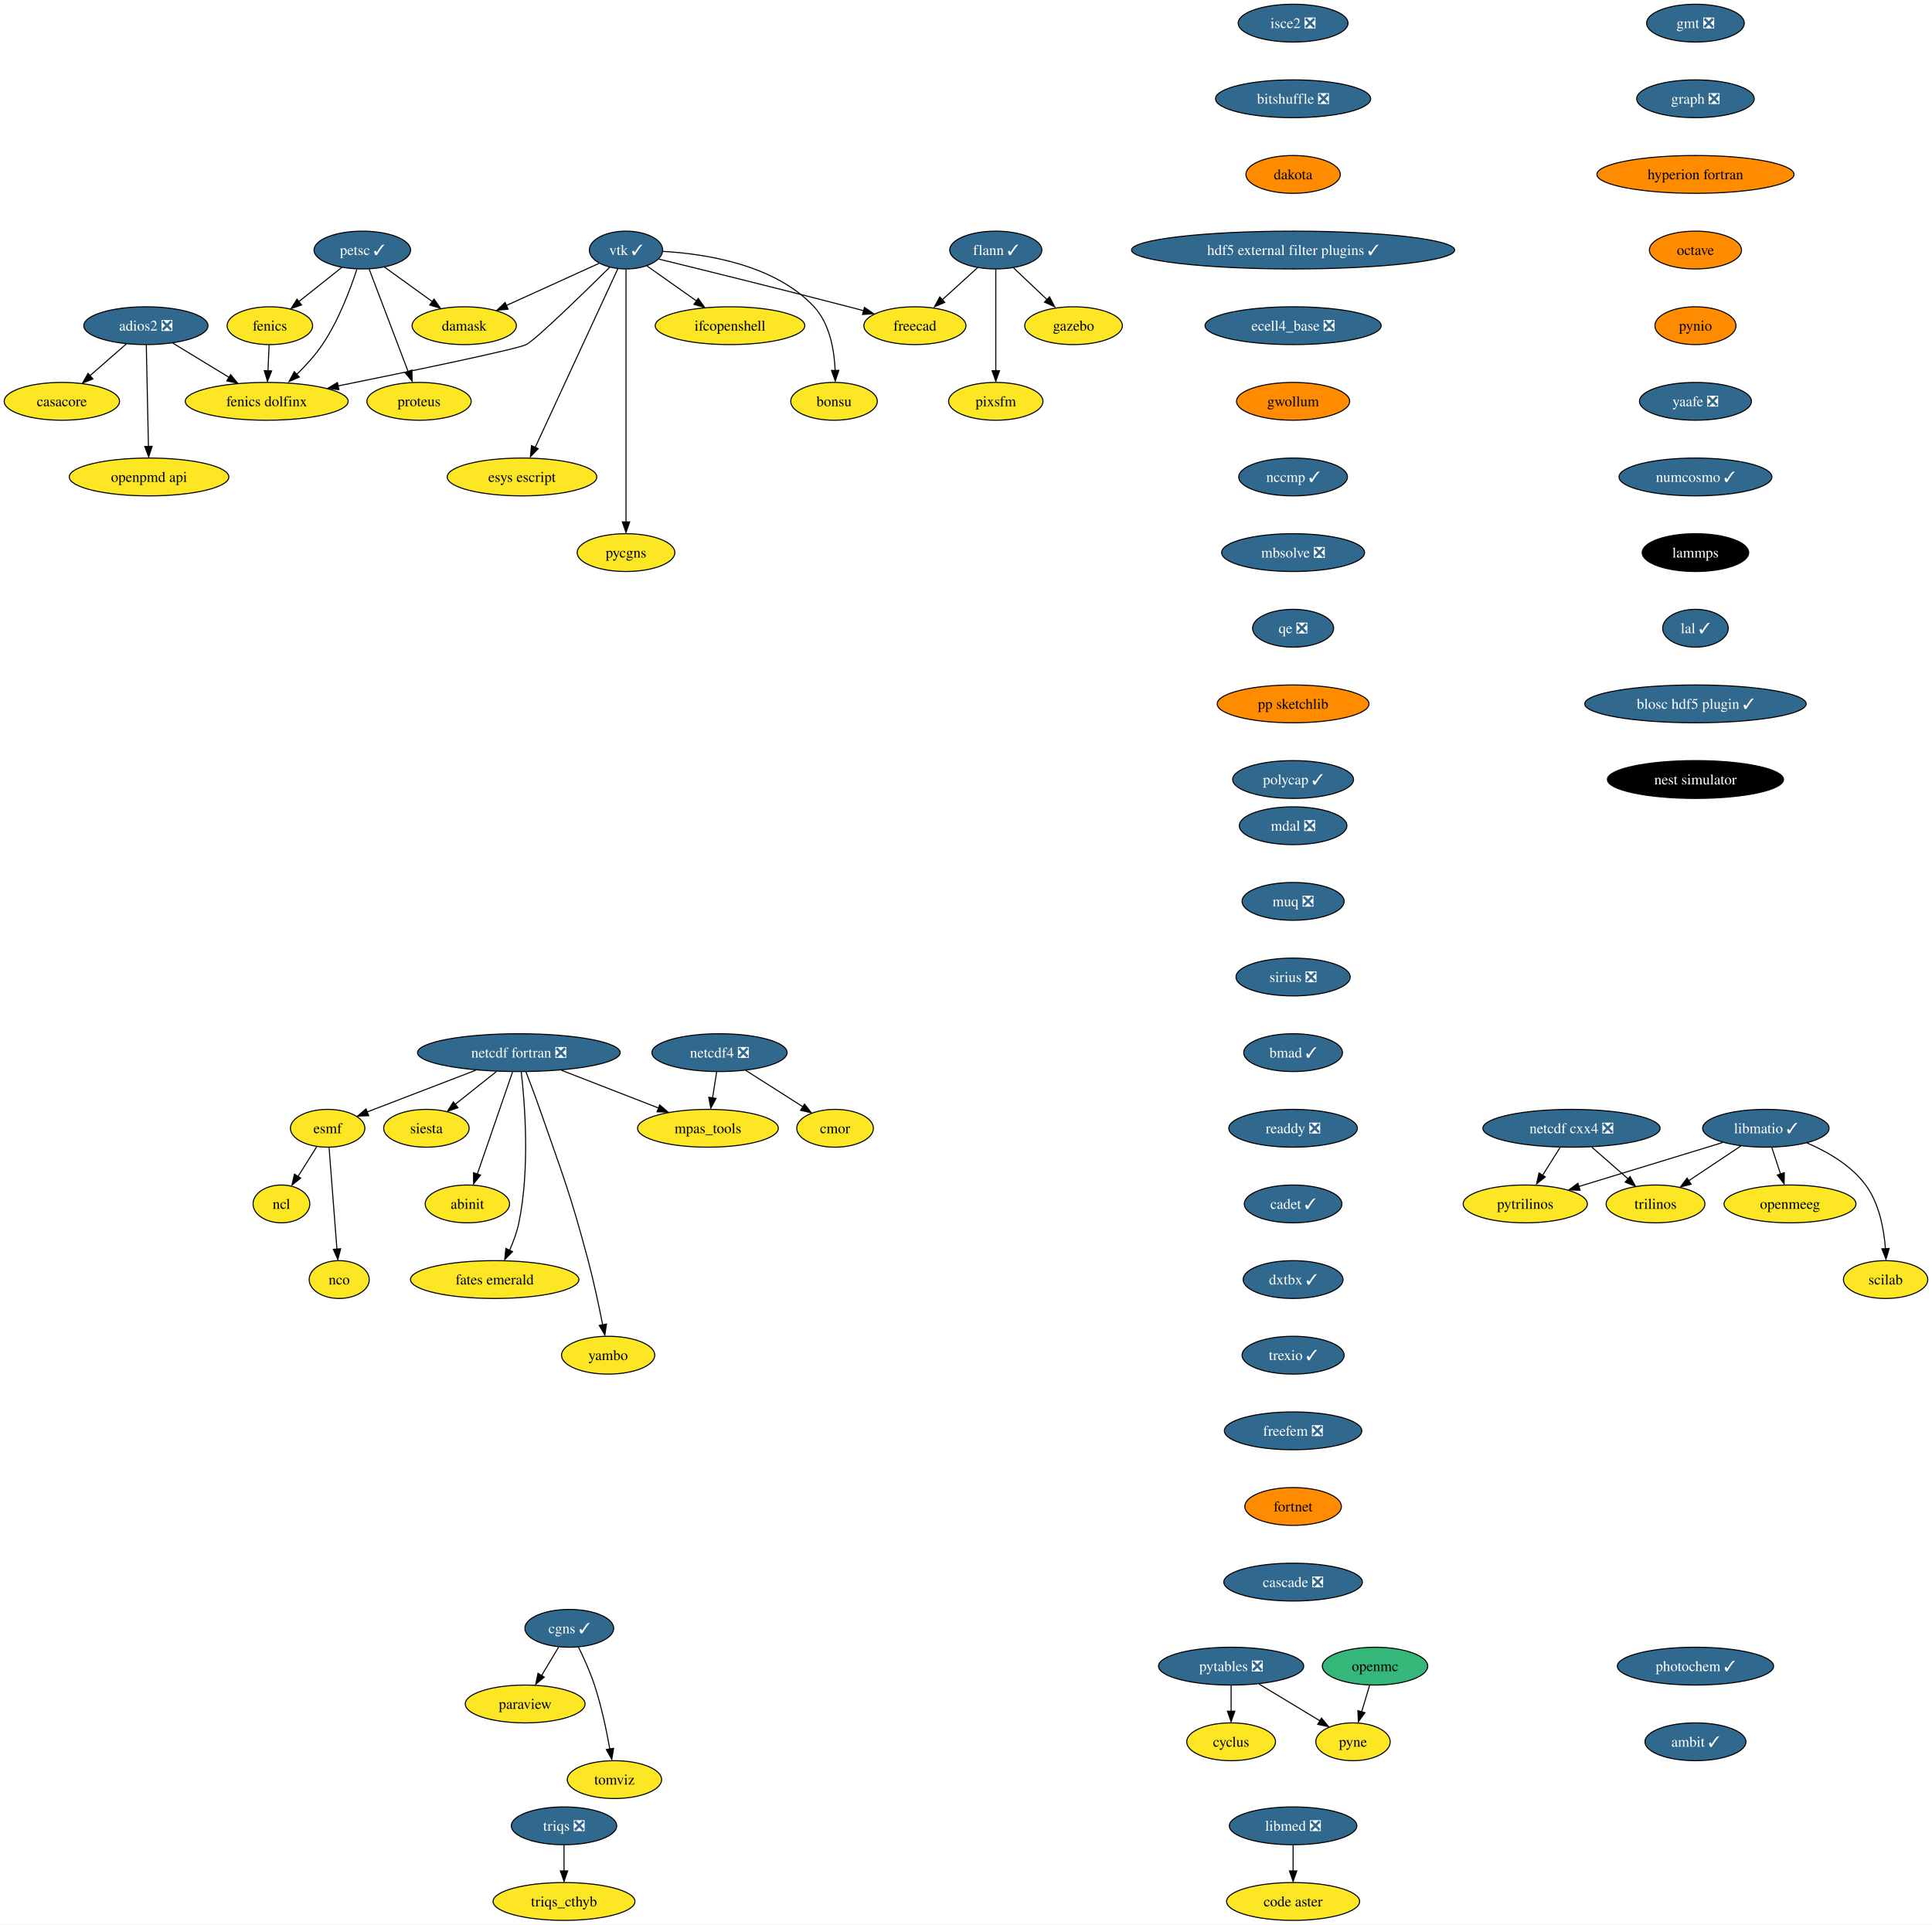
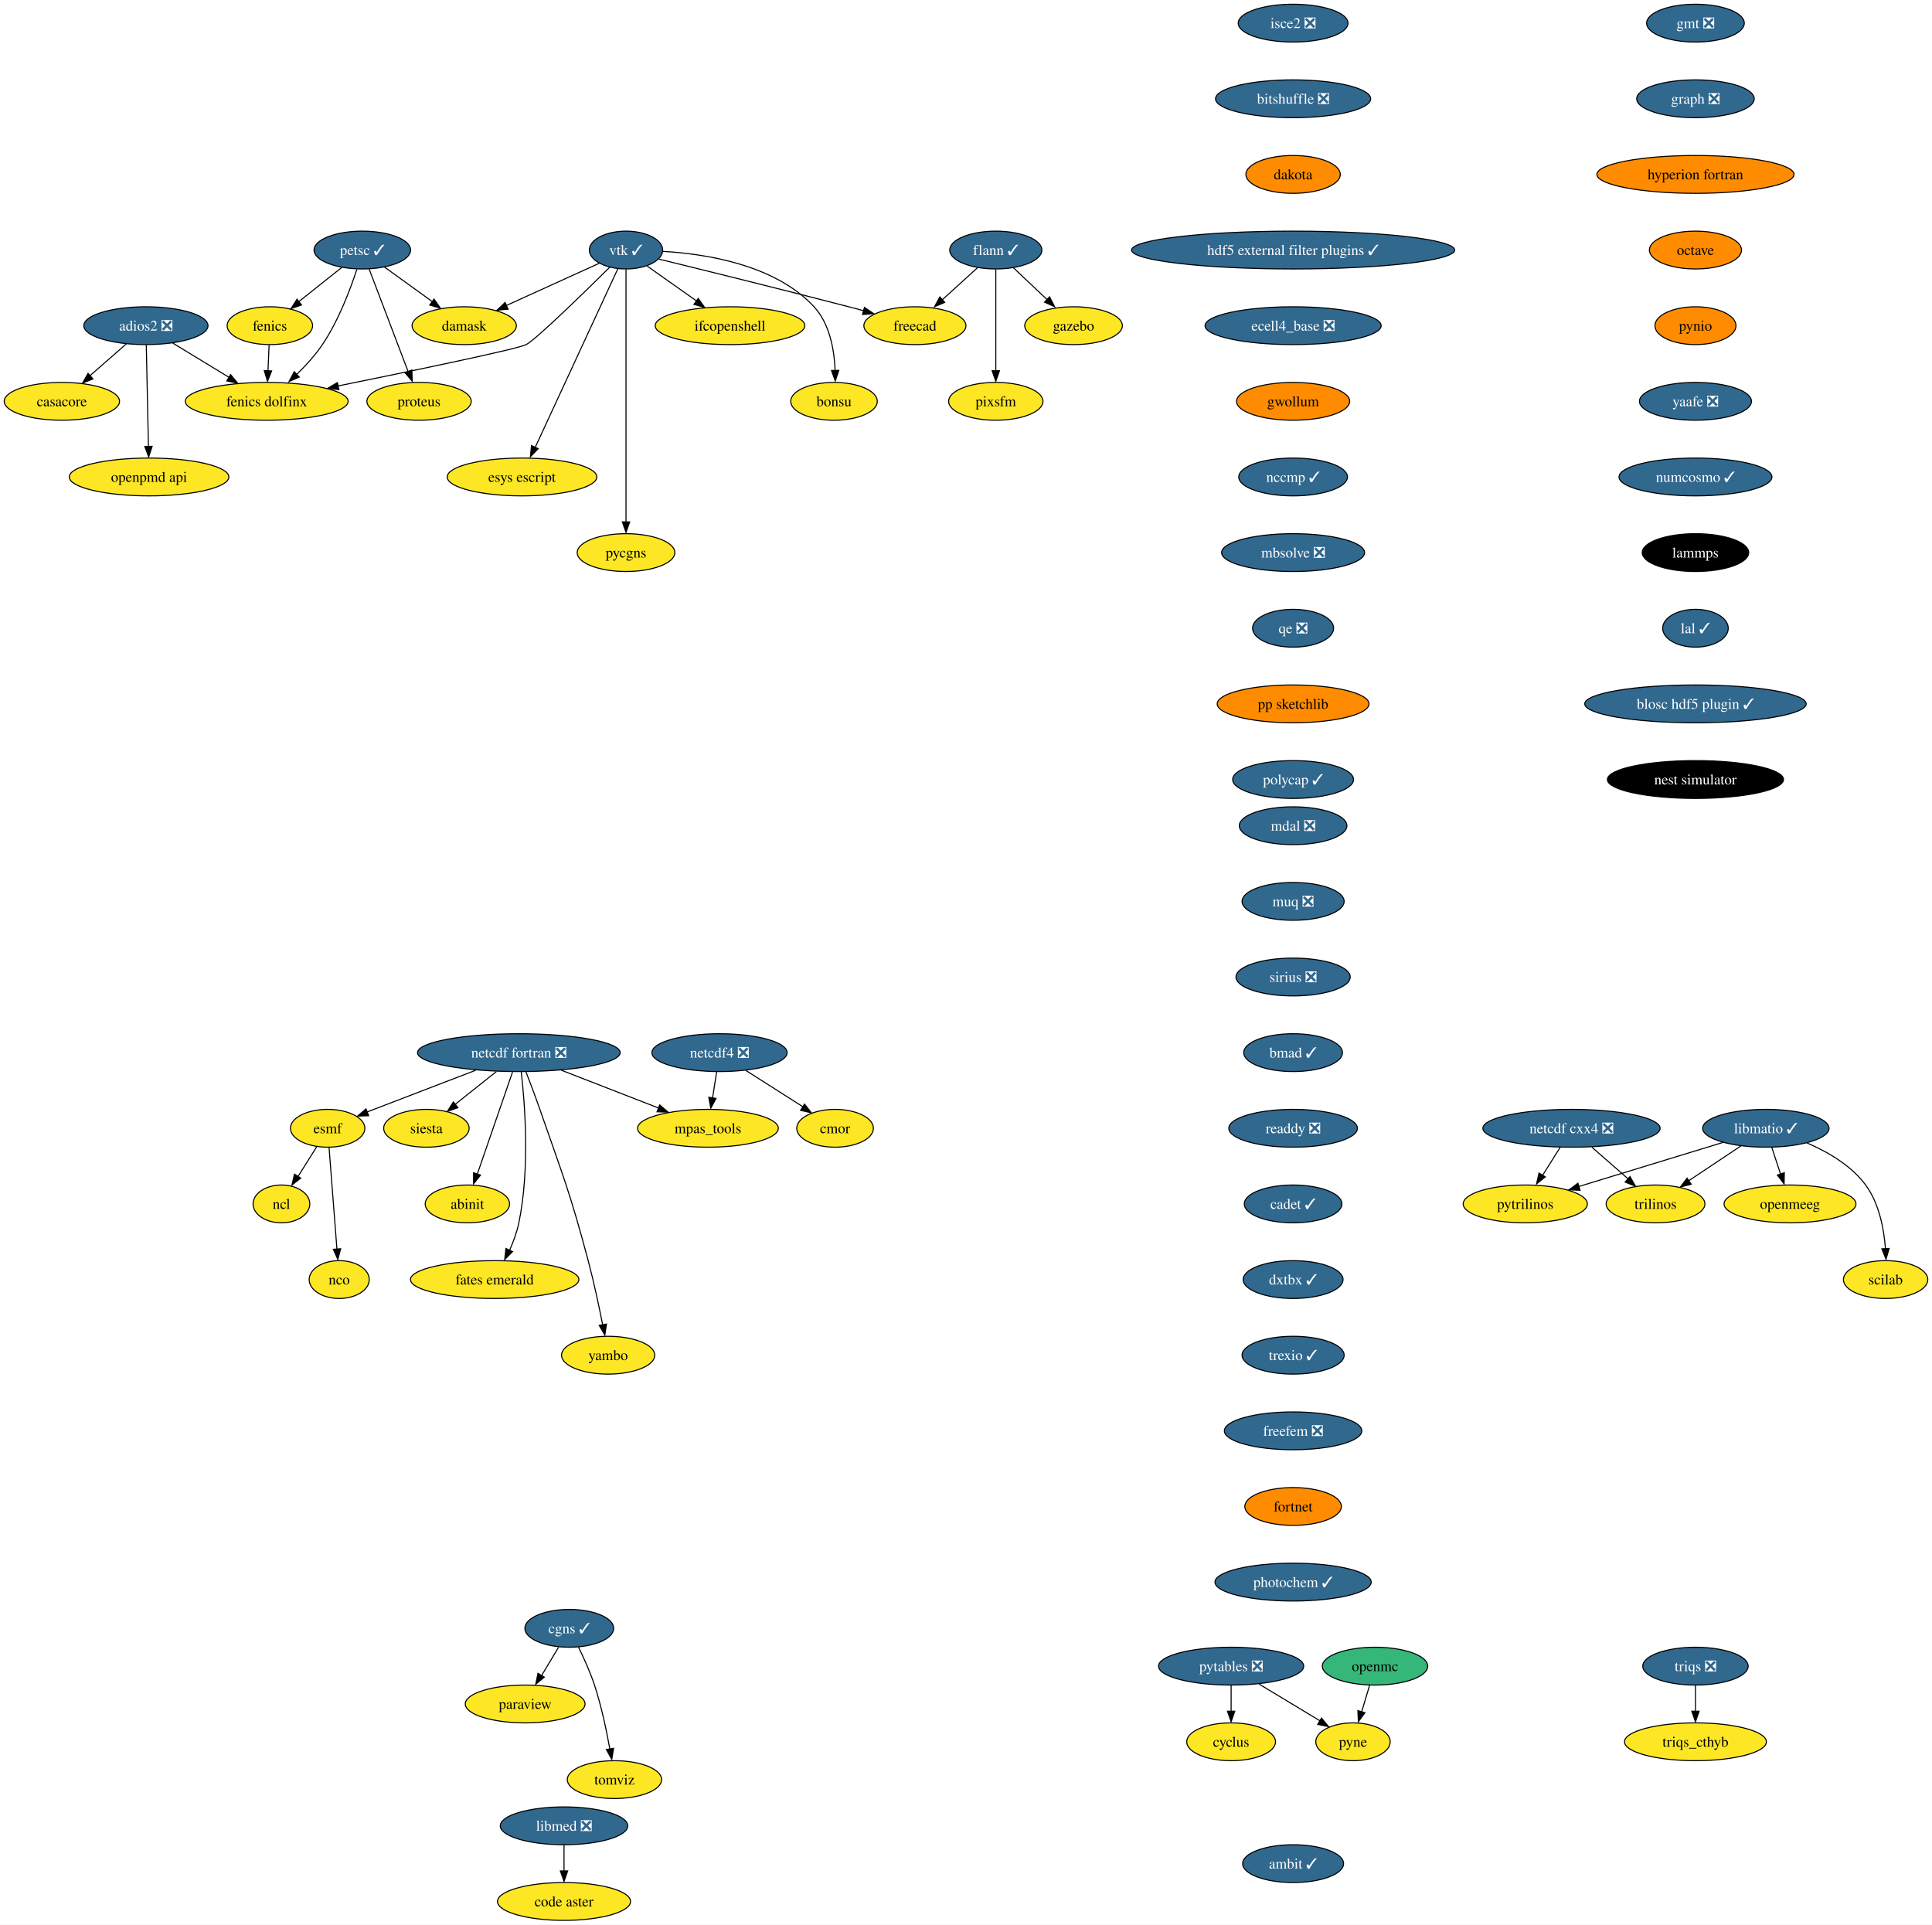
<svg xmlns="http://www.w3.org/2000/svg" xmlns:xlink="http://www.w3.org/1999/xlink" width="1839pt" height="1832pt" viewBox="0.00 0.00 1839.05 1832.00">
  <g id="graph0" class="graph" transform="scale(1 1) rotate(0) translate(4 1828)">
    <polygon fill="white" stroke="none" points="-4,4 -4,-1828 1835.05,-1828 1835.05,4 -4,4" />
    <g id="node1" class="node">
      <g id="a_node1">
        <a xlink:href="https://github.com/conda-forge/casacore-feedstock" xlink:title="casacore">
          <ellipse fill="#fde725" stroke="black" cx="54.89" cy="-1446" rx="54.89" ry="18" />
          <text text-anchor="middle" x="54.89" y="-1441.33" font-family="Times,serif" font-size="14.00">casacore</text>
        </a>
      </g>
    </g>
    <g id="node2" class="node">
      <g id="a_node2">
        <a xlink:href="https://github.com/conda-forge/cyclus-feedstock" xlink:title="cyclus">
          <ellipse fill="#fde725" stroke="black" cx="1167.89" cy="-170" rx="42.26" ry="18" />
          <text text-anchor="middle" x="1167.89" y="-165.32" font-family="Times,serif" font-size="14.00">cyclus</text>
        </a>
      </g>
    </g>
    <g id="node3" class="node">
      <g id="a_node3">
        <a xlink:href="https://github.com/conda-forge/esmf-feedstock" xlink:title="esmf">
          <ellipse fill="#fde725" stroke="black" cx="307.89" cy="-754" rx="35.42" ry="18" />
          <text text-anchor="middle" x="307.89" y="-749.33" font-family="Times,serif" font-size="14.00">esmf</text>
        </a>
      </g>
    </g>
    <g id="node4" class="node">
      <g id="a_node4">
        <a xlink:href="https://github.com/conda-forge/ncl-feedstock" xlink:title="ncl">
          <ellipse fill="#fde725" stroke="black" cx="263.89" cy="-682" rx="27" ry="18" />
          <text text-anchor="middle" x="263.89" y="-677.33" font-family="Times,serif" font-size="14.00">ncl</text>
        </a>
      </g>
    </g>
    <g id="edge1" class="edge">
      <path fill="none" stroke="black" d="M297.46,-736.41C292.18,-728.01 285.66,-717.63 279.77,-708.26" />
      <polygon fill="black" stroke="black" points="282.23,-706.59 273.94,-699.99 276.3,-710.32 282.23,-706.59" />
    </g>
    <g id="node5" class="node">
      <g id="a_node5">
        <a xlink:href="https://github.com/conda-forge/nco-feedstock" xlink:title="nco">
          <ellipse fill="#fde725" stroke="black" cx="318.89" cy="-610" rx="28.59" ry="18" />
          <text text-anchor="middle" x="318.89" y="-605.33" font-family="Times,serif" font-size="14.00">nco</text>
        </a>
      </g>
    </g>
    <g id="edge2" class="edge">
      <path fill="none" stroke="black" d="M309.24,-735.59C311.11,-711.5 314.49,-667.75 316.72,-639.03" />
      <polygon fill="black" stroke="black" points="320.28,-639.35 317.57,-629.11 313.3,-638.81 320.28,-639.35" />
    </g>
    <g id="node6" class="node">
      <g id="a_node6">
        <a xlink:href="https://github.com/conda-forge/fenics-feedstock" xlink:title="fenics">
          <ellipse fill="#fde725" stroke="black" cx="252.89" cy="-1518" rx="40.69" ry="18" />
          <text text-anchor="middle" x="252.89" y="-1513.33" font-family="Times,serif" font-size="14.00">fenics</text>
        </a>
      </g>
    </g>
    <g id="node7" class="node">
      <g id="a_node7">
        <a xlink:href="https://github.com/conda-forge/fenics-dolfinx-feedstock" xlink:title="fenics dolfinx">
          <ellipse fill="#fde725" stroke="black" cx="249.89" cy="-1446" rx="77.52" ry="18" />
          <text text-anchor="middle" x="249.89" y="-1441.33" font-family="Times,serif" font-size="14.00">fenics dolfinx</text>
        </a>
      </g>
    </g>
    <g id="edge3" class="edge">
      <path fill="none" stroke="black" d="M252.15,-1499.7C251.83,-1492.24 251.45,-1483.32 251.09,-1474.97" />
      <polygon fill="black" stroke="black" points="254.55,-1474.95 250.62,-1465.1 247.56,-1475.25 254.55,-1474.95" />
    </g>
    <g id="node8" class="node">
      <g id="a_node8">
        <a xlink:href="https://github.com/conda-forge/flann-feedstock/pull/37" xlink:title="flann ✓">
          <ellipse fill="#31688e" stroke="black" cx="943.89" cy="-1590" rx="43.84" ry="18" />
          <text text-anchor="middle" x="943.89" y="-1585.33" font-family="Times,serif" font-size="14.00" fill="white">flann ✓</text>
        </a>
      </g>
    </g>
    <g id="node9" class="node">
      <g id="a_node9">
        <a xlink:href="https://github.com/conda-forge/freecad-feedstock" xlink:title="freecad">
          <ellipse fill="#fde725" stroke="black" cx="866.89" cy="-1518" rx="48.58" ry="18" />
          <text text-anchor="middle" x="866.89" y="-1513.33" font-family="Times,serif" font-size="14.00">freecad</text>
        </a>
      </g>
    </g>
    <g id="edge4" class="edge">
      <path fill="none" stroke="black" d="M926.42,-1573.12C916.45,-1564.05 903.76,-1552.52 892.67,-1542.43" />
      <polygon fill="black" stroke="black" points="895.31,-1540.2 885.56,-1536.06 890.61,-1545.38 895.31,-1540.2" />
    </g>
    <g id="node10" class="node">
      <g id="a_node10">
        <a xlink:href="https://github.com/conda-forge/gazebo-feedstock" xlink:title="gazebo">
          <ellipse fill="#fde725" stroke="black" cx="1017.89" cy="-1518" rx="46.47" ry="18" />
          <text text-anchor="middle" x="1017.89" y="-1513.33" font-family="Times,serif" font-size="14.00">gazebo</text>
        </a>
      </g>
    </g>
    <g id="edge5" class="edge">
      <path fill="none" stroke="black" d="M960.68,-1573.12C970.27,-1564.05 982.46,-1552.52 993.12,-1542.43" />
      <polygon fill="black" stroke="black" points="995.05,-1545.48 999.91,-1536.06 990.24,-1540.39 995.05,-1545.48" />
    </g>
    <g id="node11" class="node">
      <g id="a_node11">
        <a xlink:href="https://github.com/conda-forge/pixsfm-feedstock" xlink:title="pixsfm">
          <ellipse fill="#fde725" stroke="black" cx="943.89" cy="-1446" rx="44.9" ry="18" />
          <text text-anchor="middle" x="943.89" y="-1441.33" font-family="Times,serif" font-size="14.00">pixsfm</text>
        </a>
      </g>
    </g>
    <g id="edge6" class="edge">
      <path fill="none" stroke="black" d="M943.89,-1571.59C943.89,-1547.5 943.89,-1503.75 943.89,-1475.03" />
      <polygon fill="black" stroke="black" points="947.39,-1475.11 943.89,-1465.11 940.39,-1475.11 947.39,-1475.11" />
    </g>
    <g id="node12" class="node">
      <g id="a_node12">
        <a xlink:href="https://github.com/conda-forge/gmt-feedstock/pull/266" xlink:title="gmt ❎">
          <ellipse fill="#31688e" stroke="black" cx="1609.89" cy="-1806" rx="46.47" ry="18" />
          <text text-anchor="middle" x="1609.89" y="-1801.33" font-family="Times,serif" font-size="14.00" fill="white">gmt ❎</text>
        </a>
      </g>
    </g>
    <g id="node13" class="node">
      <g id="a_node13">
        <a xlink:href="https://github.com/conda-forge/graph-feedstock/pull/10" xlink:title="graph ❎">
          <ellipse fill="#31688e" stroke="black" cx="1609.89" cy="-1734" rx="55.94" ry="18" />
          <text text-anchor="middle" x="1609.89" y="-1729.33" font-family="Times,serif" font-size="14.00" fill="white">graph ❎</text>
        </a>
      </g>
    </g>
    <g id="node14" class="node">
      <g id="a_node14">
        <a xlink:href="https://github.com/conda-forge/hyperion-fortran-feedstock" xlink:title="hyperion fortran">
          <ellipse fill="#ff8c00" stroke="black" cx="1609.89" cy="-1662" rx="93.82" ry="18" />
          <text text-anchor="middle" x="1609.89" y="-1657.33" font-family="Times,serif" font-size="14.00">hyperion fortran</text>
        </a>
      </g>
    </g>
    <g id="node15" class="node">
      <g id="a_node15">
        <a xlink:href="https://github.com/conda-forge/octave-feedstock" xlink:title="octave">
          <ellipse fill="#ff8c00" stroke="black" cx="1609.89" cy="-1590" rx="43.84" ry="18" />
          <text text-anchor="middle" x="1609.89" y="-1585.33" font-family="Times,serif" font-size="14.00">octave</text>
        </a>
      </g>
    </g>
    <g id="node30" class="node">
      <g id="a_node30">
        <a xlink:href="https://github.com/conda-forge/pynio-feedstock" xlink:title="pynio">
          <ellipse fill="#ff8c00" stroke="black" cx="1609.89" cy="-1518" rx="38.58" ry="18" />
          <text text-anchor="middle" x="1609.89" y="-1513.33" font-family="Times,serif" font-size="14.00">pynio</text>
        </a>
      </g>
    </g>
    <g id="node16" class="node">
      <g id="a_node16">
        <a xlink:href="https://github.com/conda-forge/libmatio-feedstock/pull/48" xlink:title="libmatio ✓">
          <ellipse fill="#31688e" stroke="black" cx="1676.89" cy="-754" rx="60.15" ry="18" />
          <text text-anchor="middle" x="1676.89" y="-749.33" font-family="Times,serif" font-size="14.00" fill="white">libmatio ✓</text>
        </a>
      </g>
    </g>
    <g id="node17" class="node">
      <g id="a_node17">
        <a xlink:href="https://github.com/conda-forge/pytrilinos-feedstock" xlink:title="pytrilinos">
          <ellipse fill="#fde725" stroke="black" cx="1447.89" cy="-682" rx="59.1" ry="18" />
          <text text-anchor="middle" x="1447.89" y="-677.33" font-family="Times,serif" font-size="14.00">pytrilinos</text>
        </a>
      </g>
    </g>
    <g id="edge10" class="edge">
      <path fill="none" stroke="black" d="M1635.95,-740.49C1597.61,-728.76 1540.17,-711.21 1498.87,-698.58" />
      <polygon fill="black" stroke="black" points="1500.06,-694.98 1489.48,-695.41 1498.02,-701.68 1500.06,-694.98" />
    </g>
    <g id="node18" class="node">
      <g id="a_node18">
        <a xlink:href="https://github.com/conda-forge/trilinos-feedstock" xlink:title="trilinos">
          <ellipse fill="#fde725" stroke="black" cx="1571.89" cy="-682" rx="47" ry="18" />
          <text text-anchor="middle" x="1571.89" y="-677.33" font-family="Times,serif" font-size="14.00">trilinos</text>
        </a>
      </g>
    </g>
    <g id="edge11" class="edge">
      <path fill="none" stroke="black" d="M1653.06,-737.12C1638.4,-727.34 1619.42,-714.69 1603.5,-704.08" />
      <polygon fill="black" stroke="black" points="1605.8,-700.74 1595.54,-698.1 1601.92,-706.56 1605.8,-700.74" />
    </g>
    <g id="node19" class="node">
      <g id="a_node19">
        <a xlink:href="https://github.com/conda-forge/openmeeg-feedstock" xlink:title="openmeeg">
          <ellipse fill="#fde725" stroke="black" cx="1699.89" cy="-682" rx="62.78" ry="18" />
          <text text-anchor="middle" x="1699.89" y="-677.33" font-family="Times,serif" font-size="14.00">openmeeg</text>
        </a>
      </g>
    </g>
    <g id="edge12" class="edge">
      <path fill="none" stroke="black" d="M1682.58,-735.7C1685.08,-728.07 1688.09,-718.92 1690.89,-710.4" />
      <polygon fill="black" stroke="black" points="1694.47,-711.7 1694.27,-701.1 1687.82,-709.51 1694.47,-711.7" />
    </g>
    <g id="node20" class="node">
      <g id="a_node20">
        <a xlink:href="https://github.com/conda-forge/scilab-feedstock" xlink:title="scilab">
          <ellipse fill="#fde725" stroke="black" cx="1790.89" cy="-610" rx="40.16" ry="18" />
          <text text-anchor="middle" x="1790.89" y="-605.33" font-family="Times,serif" font-size="14.00">scilab</text>
        </a>
      </g>
    </g>
    <g id="edge13" class="edge">
      <path fill="none" stroke="black" d="M1716,-740.08C1735.62,-731.65 1758.09,-718.69 1771.89,-700 1784.79,-682.53 1789.32,-658.16 1790.74,-639.33" />
      <polygon fill="black" stroke="black" points="1794.28,-639.6 1791.27,-629.44 1787.29,-639.26 1794.28,-639.6" />
    </g>
    <g id="node21" class="node">
      <g id="a_node21">
        <a xlink:href="https://github.com/conda-forge/netcdf-cxx4-feedstock/pull/47" xlink:title="netcdf cxx4 ❎">
          <ellipse fill="#31688e" stroke="black" cx="1491.89" cy="-754" rx="84.35" ry="18" />
          <text text-anchor="middle" x="1491.89" y="-749.33" font-family="Times,serif" font-size="14.00" fill="white">netcdf cxx4 ❎</text>
        </a>
      </g>
    </g>
    <g id="edge14" class="edge">
      <path fill="none" stroke="black" d="M1481.01,-735.7C1476.01,-727.73 1469.95,-718.1 1464.4,-709.26" />
      <polygon fill="black" stroke="black" points="1466.93,-707.71 1458.64,-701.1 1461,-711.43 1466.93,-707.71" />
    </g>
    <g id="edge15" class="edge">
      <path fill="none" stroke="black" d="M1511.26,-736.05C1521.57,-727.03 1534.41,-715.79 1545.62,-705.99" />
      <polygon fill="black" stroke="black" points="1547.58,-708.05 1552.8,-698.83 1542.97,-702.78 1547.58,-708.05" />
    </g>
    <g id="node22" class="node">
      <g id="a_node22">
        <a xlink:href="https://github.com/conda-forge/netcdf-fortran-feedstock/pull/84" xlink:title="netcdf fortran ❎">
          <ellipse fill="#31688e" stroke="black" cx="489.89" cy="-826" rx="96.45" ry="18" />
          <text text-anchor="middle" x="489.89" y="-821.33" font-family="Times,serif" font-size="14.00" fill="white">netcdf fortran ❎</text>
        </a>
      </g>
    </g>
    <g id="edge16" class="edge">
      <path fill="none" stroke="black" d="M448.82,-809.25C421.37,-798.72 384.46,-784.55 351.89,-772 349.8,-771.2 347.66,-770.37 345.49,-769.53" />
      <polygon fill="black" stroke="black" points="346.94,-765.95 336.35,-765.62 344.42,-772.48 346.94,-765.95" />
    </g>
    <g id="node23" class="node">
      <g id="a_node23">
        <a xlink:href="https://github.com/conda-forge/siesta-feedstock" xlink:title="siesta">
          <ellipse fill="#fde725" stroke="black" cx="401.89" cy="-754" rx="40.69" ry="18" />
          <text text-anchor="middle" x="401.89" y="-749.33" font-family="Times,serif" font-size="14.00">siesta</text>
        </a>
      </g>
    </g>
    <g id="edge17" class="edge">
      <path fill="none" stroke="black" d="M468.59,-808.05C456.77,-798.65 441.94,-786.86 429.27,-776.78" />
      <polygon fill="black" stroke="black" points="431.91,-773.61 421.9,-770.12 427.55,-779.09 431.91,-773.61" />
    </g>
    <g id="node24" class="node">
      <g id="a_node24">
        <a xlink:href="https://github.com/conda-forge/mpas_tools-feedstock" xlink:title="mpas_tools">
          <ellipse fill="#fde725" stroke="black" cx="669.89" cy="-754" rx="66.99" ry="18" />
          <text text-anchor="middle" x="669.89" y="-749.33" font-family="Times,serif" font-size="14.00">mpas_tools</text>
        </a>
      </g>
    </g>
    <g id="edge18" class="edge">
      <path fill="none" stroke="black" d="M530.29,-809.29C557.7,-798.63 594.05,-784.49 622.79,-773.32" />
      <polygon fill="black" stroke="black" points="623.95,-776.23 632,-769.35 621.41,-769.71 623.95,-776.23" />
    </g>
    <g id="node25" class="node">
      <g id="a_node25">
        <a xlink:href="https://github.com/conda-forge/abinit-feedstock" xlink:title="abinit">
          <ellipse fill="#fde725" stroke="black" cx="440.89" cy="-682" rx="40.16" ry="18" />
          <text text-anchor="middle" x="440.89" y="-677.33" font-family="Times,serif" font-size="14.00">abinit</text>
        </a>
      </g>
    </g>
    <g id="edge19" class="edge">
      <path fill="none" stroke="black" d="M483.88,-807.59C475.5,-783.29 460.21,-738.97 450.3,-710.27" />
      <polygon fill="black" stroke="black" points="453.37,-709.42 446.8,-701.11 446.75,-711.71 453.37,-709.42" />
    </g>
    <g id="node26" class="node">
      <g id="a_node26">
        <a xlink:href="https://github.com/conda-forge/fates-emerald-feedstock" xlink:title="fates emerald">
          <ellipse fill="#fde725" stroke="black" cx="466.89" cy="-610" rx="80.14" ry="18" />
          <text text-anchor="middle" x="466.89" y="-605.33" font-family="Times,serif" font-size="14.00">fates emerald</text>
        </a>
      </g>
    </g>
    <g id="edge20" class="edge">
      <path fill="none" stroke="black" d="M492.15,-807.85C495.57,-778.16 500.57,-715.45 489.89,-664 488.06,-655.16 484.67,-645.99 481.05,-637.8" />
      <polygon fill="black" stroke="black" points="483.88,-636.61 476.43,-629.07 477.55,-639.61 483.88,-636.61" />
    </g>
    <g id="node27" class="node">
      <g id="a_node27">
        <a xlink:href="https://github.com/conda-forge/yambo-feedstock" xlink:title="yambo">
          <ellipse fill="#fde725" stroke="black" cx="574.89" cy="-538" rx="44.37" ry="18" />
          <text text-anchor="middle" x="574.89" y="-533.33" font-family="Times,serif" font-size="14.00">yambo</text>
        </a>
      </g>
    </g>
    <g id="edge21" class="edge">
      <path fill="none" stroke="black" d="M496.6,-807.9C500.6,-797.55 505.69,-784.07 509.89,-772 531.98,-708.55 538.63,-692.93 555.89,-628 561.28,-607.71 566.2,-584.5 569.68,-566.87" />
      <polygon fill="black" stroke="black" points="573.28,-567.66 571.75,-557.18 566.41,-566.33 573.28,-567.66" />
    </g>
    <g id="node28" class="node">
      <g id="a_node28">
        <a xlink:href="https://github.com/conda-forge/netcdf4-feedstock/pull/157" xlink:title="netcdf4 ❎">
          <ellipse fill="#31688e" stroke="black" cx="680.89" cy="-826" rx="64.36" ry="18" />
          <text text-anchor="middle" x="680.89" y="-821.33" font-family="Times,serif" font-size="14.00" fill="white">netcdf4 ❎</text>
        </a>
      </g>
    </g>
    <g id="edge22" class="edge">
      <path fill="none" stroke="black" d="M678.17,-807.7C677,-800.24 675.6,-791.32 674.29,-782.97" />
      <polygon fill="black" stroke="black" points="677.59,-782.44 672.58,-773.1 670.67,-783.53 677.59,-782.44" />
    </g>
    <g id="node29" class="node">
      <g id="a_node29">
        <a xlink:href="https://github.com/conda-forge/cmor-feedstock" xlink:title="cmor">
          <ellipse fill="#fde725" stroke="black" cx="790.89" cy="-754" rx="36.48" ry="18" />
          <text text-anchor="middle" x="790.89" y="-749.33" font-family="Times,serif" font-size="14.00">cmor</text>
        </a>
      </g>
    </g>
    <g id="edge23" class="edge">
      <path fill="none" stroke="black" d="M705.85,-809.12C722,-798.84 743.14,-785.39 760.3,-774.47" />
      <polygon fill="black" stroke="black" points="761.81,-777.02 768.37,-768.7 758.05,-771.11 761.81,-777.02" />
    </g>
    <g id="node34" class="node">
      <g id="a_node34">
        <a xlink:href="https://github.com/conda-forge/yaafe-feedstock/pull/24" xlink:title="yaafe ❎">
          <ellipse fill="#31688e" stroke="black" cx="1609.89" cy="-1446" rx="53.31" ry="18" />
          <text text-anchor="middle" x="1609.89" y="-1441.33" font-family="Times,serif" font-size="14.00" fill="white">yaafe ❎</text>
        </a>
      </g>
    </g>
    <g id="node31" class="node">
      <g id="a_node31">
        <a xlink:href="https://github.com/conda-forge/openmc-feedstock" xlink:title="openmc">
          <ellipse fill="#35b779" stroke="black" cx="1304.89" cy="-242" rx="50.16" ry="18" />
          <text text-anchor="middle" x="1304.89" y="-237.32" font-family="Times,serif" font-size="14.00">openmc</text>
        </a>
      </g>
    </g>
    <g id="node32" class="node">
      <g id="a_node32">
        <a xlink:href="https://github.com/conda-forge/pyne-feedstock" xlink:title="pyne">
          <ellipse fill="#fde725" stroke="black" cx="1283.89" cy="-170" rx="35.42" ry="18" />
          <text text-anchor="middle" x="1283.89" y="-165.32" font-family="Times,serif" font-size="14.00">pyne</text>
        </a>
      </g>
    </g>
    <g id="edge25" class="edge">
      <path fill="none" stroke="black" d="M1299.7,-223.7C1297.41,-216.07 1294.67,-206.92 1292.11,-198.4" />
      <polygon fill="black" stroke="black" points="1295.25,-197.68 1289.02,-189.1 1288.54,-199.69 1295.25,-197.68" />
    </g>
    <g id="node33" class="node">
      <g id="a_node33">
        <a xlink:href="https://github.com/conda-forge/paraview-feedstock" xlink:title="paraview">
          <ellipse fill="#fde725" stroke="black" cx="495.89" cy="-206" rx="57" ry="18" />
          <text text-anchor="middle" x="495.89" y="-201.33" font-family="Times,serif" font-size="14.00">paraview</text>
        </a>
      </g>
    </g>
    <g id="node36" class="node">
      <g id="a_node36">
        <a xlink:href="https://github.com/conda-forge/numcosmo-feedstock/pull/39" xlink:title="numcosmo ✓">
          <ellipse fill="#31688e" stroke="black" cx="1609.89" cy="-1374" rx="72.78" ry="18" />
          <text text-anchor="middle" x="1609.89" y="-1369.33" font-family="Times,serif" font-size="14.00" fill="white">numcosmo ✓</text>
        </a>
      </g>
    </g>
    <g id="node35" class="node">
      <g id="a_node35">
        <a xlink:href="https://github.com/conda-forge/pytables-feedstock/pull/89" xlink:title="pytables ❎">
          <ellipse fill="#31688e" stroke="black" cx="1167.89" cy="-242" rx="69.1" ry="18" />
          <text text-anchor="middle" x="1167.89" y="-237.32" font-family="Times,serif" font-size="14.00" fill="white">pytables ❎</text>
        </a>
      </g>
    </g>
    <g id="edge27" class="edge">
      <path fill="none" stroke="black" d="M1167.89,-223.7C1167.89,-216.24 1167.89,-207.32 1167.89,-198.97" />
      <polygon fill="black" stroke="black" points="1171.39,-199.1 1167.89,-189.1 1164.39,-199.1 1171.39,-199.1" />
    </g>
    <g id="edge28" class="edge">
      <path fill="none" stroke="black" d="M1194.5,-224.94C1211.82,-214.49 1234.48,-200.82 1252.65,-189.85" />
      <polygon fill="black" stroke="black" points="1253.93,-192.56 1260.69,-184.4 1250.32,-186.57 1253.93,-192.56" />
    </g>
    <g id="node45" class="node">
      <g id="a_node45">
        <a xlink:href="https://github.com/conda-forge/lammps-feedstock" xlink:title="lammps">
          <ellipse fill="#000000" stroke="black" cx="1609.89" cy="-1302" rx="50.68" ry="18" />
          <text text-anchor="middle" x="1609.89" y="-1297.33" font-family="Times,serif" font-size="14.00" fill="white">lammps</text>
        </a>
      </g>
    </g>
    <g id="node37" class="node">
      <g id="a_node37">
        <a xlink:href="https://github.com/conda-forge/vtk-feedstock/pull/305" xlink:title="vtk ✓">
          <ellipse fill="#31688e" stroke="black" cx="591.89" cy="-1590" rx="34.9" ry="18" />
          <text text-anchor="middle" x="591.89" y="-1585.33" font-family="Times,serif" font-size="14.00" fill="white">vtk ✓</text>
        </a>
      </g>
    </g>
    <g id="edge30" class="edge">
      <path fill="none" stroke="black" d="M576.55,-1573.77C552.13,-1549.65 506.2,-1504.87 496.89,-1500 488.85,-1495.79 387.97,-1474.87 317.65,-1460.61" />
      <polygon fill="black" stroke="black" points="318.58,-1457.02 308.08,-1458.47 317.19,-1463.88 318.58,-1457.02" />
    </g>
    <g id="edge31" class="edge">
      <path fill="none" stroke="black" d="M623.19,-1581.37C664.59,-1571.23 739.82,-1552.65 803.89,-1536 808.52,-1534.8 813.33,-1533.53 818.15,-1532.25" />
      <polygon fill="black" stroke="black" points="818.85,-1535.42 827.61,-1529.45 817.04,-1528.65 818.85,-1535.42" />
    </g>
    <g id="node38" class="node">
      <g id="a_node38">
        <a xlink:href="https://github.com/conda-forge/ifcopenshell-feedstock" xlink:title="ifcopenshell">
          <ellipse fill="#fde725" stroke="black" cx="690.89" cy="-1518" rx="71.2" ry="18" />
          <text text-anchor="middle" x="690.89" y="-1513.33" font-family="Times,serif" font-size="14.00">ifcopenshell</text>
        </a>
      </g>
    </g>
    <g id="edge32" class="edge">
      <path fill="none" stroke="black" d="M611.92,-1574.83C625.43,-1565.28 643.54,-1552.48 659.01,-1541.54" />
      <polygon fill="black" stroke="black" points="660.62,-1543.99 666.76,-1535.35 656.58,-1538.27 660.62,-1543.99" />
    </g>
    <g id="node39" class="node">
      <g id="a_node39">
        <a xlink:href="https://github.com/conda-forge/bonsu-feedstock" xlink:title="bonsu">
          <ellipse fill="#fde725" stroke="black" cx="789.89" cy="-1446" rx="41.21" ry="18" />
          <text text-anchor="middle" x="789.89" y="-1441.33" font-family="Times,serif" font-size="14.00">bonsu</text>
        </a>
      </g>
    </g>
    <g id="edge33" class="edge">
      <path fill="none" stroke="black" d="M626.97,-1588.73C667.6,-1586.42 733.69,-1576.2 770.89,-1536 785.89,-1519.79 790.17,-1494.75 790.97,-1475.35" />
      <polygon fill="black" stroke="black" points="794.48,-1475.45 791.09,-1465.41 787.48,-1475.38 794.48,-1475.45" />
    </g>
    <g id="node40" class="node">
      <g id="a_node40">
        <a xlink:href="https://github.com/conda-forge/esys-escript-feedstock" xlink:title="esys escript">
          <ellipse fill="#fde725" stroke="black" cx="492.89" cy="-1374" rx="71.2" ry="18" />
          <text text-anchor="middle" x="492.89" y="-1369.33" font-family="Times,serif" font-size="14.00">esys escript</text>
        </a>
      </g>
    </g>
    <g id="edge34" class="edge">
      <path fill="none" stroke="black" d="M584.12,-1572.21C567.07,-1535.36 526.25,-1447.11 505.48,-1402.22" />
      <polygon fill="black" stroke="black" points="508.27,-1400.91 500.9,-1393.31 501.92,-1403.85 508.27,-1400.91" />
    </g>
    <g id="node41" class="node">
      <g id="a_node41">
        <a xlink:href="https://github.com/conda-forge/damask-feedstock" xlink:title="damask">
          <ellipse fill="#fde725" stroke="black" cx="437.89" cy="-1518" rx="49.63" ry="18" />
          <text text-anchor="middle" x="437.89" y="-1513.33" font-family="Times,serif" font-size="14.00">damask</text>
        </a>
      </g>
    </g>
    <g id="edge35" class="edge">
      <path fill="none" stroke="black" d="M566.46,-1577.44C542.42,-1566.51 505.96,-1549.94 478,-1537.23" />
      <polygon fill="black" stroke="black" points="479.67,-1533.69 469.12,-1532.74 476.78,-1540.07 479.67,-1533.69" />
    </g>
    <g id="node42" class="node">
      <g id="a_node42">
        <a xlink:href="https://github.com/conda-forge/pycgns-feedstock" xlink:title="pycgns">
          <ellipse fill="#fde725" stroke="black" cx="591.89" cy="-1302" rx="46.47" ry="18" />
          <text text-anchor="middle" x="591.89" y="-1297.33" font-family="Times,serif" font-size="14.00">pycgns</text>
        </a>
      </g>
    </g>
    <g id="edge36" class="edge">
      <path fill="none" stroke="black" d="M591.89,-1571.54C591.89,-1523.56 591.89,-1389.39 591.89,-1330.88" />
      <polygon fill="black" stroke="black" points="595.39,-1331.23 591.89,-1321.23 588.39,-1331.23 595.39,-1331.23" />
    </g>
    <g id="node43" class="node">
      <g id="a_node43">
        <a xlink:href="https://github.com/conda-forge/petsc-feedstock/pull/166" xlink:title="petsc ✓">
          <ellipse fill="#31688e" stroke="black" cx="340.89" cy="-1590" rx="45.95" ry="18" />
          <text text-anchor="middle" x="340.89" y="-1585.33" font-family="Times,serif" font-size="14.00" fill="white">petsc ✓</text>
        </a>
      </g>
    </g>
    <g id="edge37" class="edge">
      <path fill="none" stroke="black" d="M321.36,-1573.46C309.31,-1563.88 293.68,-1551.45 280.39,-1540.88" />
      <polygon fill="black" stroke="black" points="283.07,-1537.74 273.06,-1534.25 278.71,-1543.22 283.07,-1537.74" />
    </g>
    <g id="edge38" class="edge">
      <path fill="none" stroke="black" d="M335.67,-1571.62C329.58,-1552.93 318.32,-1522.83 302.89,-1500 295.92,-1489.68 286.75,-1479.67 278,-1471.18" />
      <polygon fill="black" stroke="black" points="280.86,-1469.12 271.17,-1464.85 276.08,-1474.23 280.86,-1469.12" />
    </g>
    <g id="edge39" class="edge">
      <path fill="none" stroke="black" d="M361.94,-1573.81C375.23,-1564.22 392.62,-1551.67 407.4,-1541" />
      <polygon fill="black" stroke="black" points="409.15,-1543.33 415.21,-1534.64 405.06,-1537.66 409.15,-1543.33" />
    </g>
    <g id="node44" class="node">
      <g id="a_node44">
        <a xlink:href="https://github.com/conda-forge/proteus-feedstock" xlink:title="proteus">
          <ellipse fill="#fde725" stroke="black" cx="394.89" cy="-1446" rx="49.63" ry="18" />
          <text text-anchor="middle" x="394.89" y="-1441.33" font-family="Times,serif" font-size="14.00">proteus</text>
        </a>
      </g>
    </g>
    <g id="edge40" class="edge">
      <path fill="none" stroke="black" d="M347.4,-1571.87C356.61,-1547.67 373.51,-1503.21 384.47,-1474.39" />
      <polygon fill="black" stroke="black" points="388.07,-1475.78 388.35,-1465.19 381.53,-1473.29 388.07,-1475.78" />
    </g>
    <g id="node48" class="node">
      <g id="a_node48">
        <a xlink:href="https://github.com/conda-forge/lal-feedstock/pull/90" xlink:title="lal ✓">
          <ellipse fill="#31688e" stroke="black" cx="1609.89" cy="-1230" rx="31.22" ry="18" />
          <text text-anchor="middle" x="1609.89" y="-1225.33" font-family="Times,serif" font-size="14.00" fill="white">lal ✓</text>
        </a>
      </g>
    </g>
    <g id="node46" class="node">
      <g id="a_node46">
        <a xlink:href="https://github.com/conda-forge/libmed-feedstock/pull/43" xlink:title="libmed ❎">
-           <ellipse fill="#31688e" stroke="black" cx="1226.89" cy="-90" rx="60.68" ry="18" />
-           <text text-anchor="middle" x="1226.89" y="-85.33" font-family="Times,serif" font-size="14.00" fill="white">libmed ❎</text>
+           <ellipse fill="#31688e" stroke="black" cx="532.89" cy="-90" rx="60.68" ry="18" />
+           <text text-anchor="middle" x="532.89" y="-85.33" font-family="Times,serif" font-size="14.00" fill="white">libmed ❎</text>
        </a>
      </g>
    </g>
    <g id="node47" class="node">
      <g id="a_node47">
        <a xlink:href="https://github.com/conda-forge/code-aster-feedstock" xlink:title="code aster">
-           <ellipse fill="#fde725" stroke="black" cx="1226.89" cy="-18" rx="63.31" ry="18" />
-           <text text-anchor="middle" x="1226.89" y="-13.32" font-family="Times,serif" font-size="14.00">code aster</text>
+           <ellipse fill="#fde725" stroke="black" cx="532.89" cy="-18" rx="63.31" ry="18" />
+           <text text-anchor="middle" x="532.89" y="-13.32" font-family="Times,serif" font-size="14.00">code aster</text>
        </a>
      </g>
    </g>
    <g id="edge42" class="edge">
-       <path fill="none" stroke="black" d="M1226.89,-71.7C1226.89,-64.24 1226.89,-55.32 1226.89,-46.97" />
-       <polygon fill="black" stroke="black" points="1230.39,-47.1 1226.89,-37.1 1223.39,-47.1 1230.39,-47.1" />
+       <path fill="none" stroke="black" d="M532.89,-71.7C532.89,-64.24 532.89,-55.32 532.89,-46.97" />
+       <polygon fill="black" stroke="black" points="536.39,-47.1 532.89,-37.1 529.39,-47.1 536.39,-47.1" />
    </g>
    <g id="node50" class="node">
      <g id="a_node50">
        <a xlink:href="https://github.com/conda-forge/blosc-hdf5-plugin-feedstock/pull/10" xlink:title="blosc hdf5 plugin ✓">
          <ellipse fill="#31688e" stroke="black" cx="1609.89" cy="-1158" rx="105.4" ry="18" />
          <text text-anchor="middle" x="1609.89" y="-1153.33" font-family="Times,serif" font-size="14.00" fill="white">blosc hdf5 plugin ✓</text>
        </a>
      </g>
    </g>
    <g id="node49" class="node">
      <g id="a_node49">
        <a xlink:href="https://github.com/conda-forge/openpmd-api-feedstock" xlink:title="openpmd api">
          <ellipse fill="#fde725" stroke="black" cx="137.89" cy="-1374" rx="75.94" ry="18" />
          <text text-anchor="middle" x="137.89" y="-1369.33" font-family="Times,serif" font-size="14.00">openpmd api</text>
        </a>
      </g>
    </g>
    <g id="node51" class="node">
      <g id="a_node51">
        <a xlink:href="https://github.com/conda-forge/nest-simulator-feedstock" xlink:title="nest simulator">
          <ellipse fill="#000000" stroke="black" cx="1609.89" cy="-1086" rx="83.83" ry="18" />
          <text text-anchor="middle" x="1609.89" y="-1081.33" font-family="Times,serif" font-size="14.00" fill="white">nest simulator</text>
        </a>
      </g>
    </g>
    <g id="node52" class="node">
      <g id="a_node52">
        <a xlink:href="https://github.com/conda-forge/isce2-feedstock/pull/65" xlink:title="isce2 ❎">
          <ellipse fill="#31688e" stroke="black" cx="1226.89" cy="-1806" rx="52.26" ry="18" />
          <text text-anchor="middle" x="1226.89" y="-1801.33" font-family="Times,serif" font-size="14.00" fill="white">isce2 ❎</text>
        </a>
      </g>
    </g>
    <g id="node53" class="node">
      <g id="a_node53">
        <a xlink:href="https://github.com/conda-forge/bitshuffle-feedstock/pull/39" xlink:title="bitshuffle ❎">
          <ellipse fill="#31688e" stroke="black" cx="1226.89" cy="-1734" rx="73.83" ry="18" />
          <text text-anchor="middle" x="1226.89" y="-1729.33" font-family="Times,serif" font-size="14.00" fill="white">bitshuffle ❎</text>
        </a>
      </g>
    </g>
    <g id="node54" class="node">
      <g id="a_node54">
        <a xlink:href="https://github.com/conda-forge/dakota-feedstock" xlink:title="dakota">
          <ellipse fill="#ff8c00" stroke="black" cx="1226.89" cy="-1662" rx="44.9" ry="18" />
          <text text-anchor="middle" x="1226.89" y="-1657.33" font-family="Times,serif" font-size="14.00">dakota</text>
        </a>
      </g>
    </g>
    <g id="node58" class="node">
      <g id="a_node58">
        <a xlink:href="https://github.com/conda-forge/hdf5-external-filter-plugins-feedstock/pull/22" xlink:title="hdf5 external filter plugins ✓">
          <ellipse fill="#31688e" stroke="black" cx="1226.89" cy="-1590" rx="153.8" ry="18" />
          <text text-anchor="middle" x="1226.89" y="-1585.33" font-family="Times,serif" font-size="14.00" fill="white">hdf5 external filter plugins ✓</text>
        </a>
      </g>
    </g>
    <g id="node55" class="node">
      <g id="a_node55">
        <a xlink:href="https://github.com/conda-forge/adios2-feedstock/pull/80" xlink:title="adios2 ❎">
          <ellipse fill="#31688e" stroke="black" cx="134.89" cy="-1518" rx="59.1" ry="18" />
          <text text-anchor="middle" x="134.89" y="-1513.33" font-family="Times,serif" font-size="14.00" fill="white">adios2 ❎</text>
        </a>
      </g>
    </g>
    <g id="edge48" class="edge">
      <path fill="none" stroke="black" d="M116.34,-1500.76C106.01,-1491.73 92.98,-1480.33 81.58,-1470.35" />
      <polygon fill="black" stroke="black" points="84.45,-1467.34 74.62,-1463.39 79.84,-1472.61 84.45,-1467.34" />
    </g>
    <g id="edge49" class="edge">
      <path fill="none" stroke="black" d="M160.41,-1501.46C176.16,-1491.88 196.59,-1479.44 213.96,-1468.87" />
      <polygon fill="black" stroke="black" points="215.52,-1471.41 222.24,-1463.22 211.88,-1465.43 215.52,-1471.41" />
    </g>
    <g id="edge50" class="edge">
      <path fill="none" stroke="black" d="M135.26,-1499.59C135.77,-1475.5 136.69,-1431.75 137.3,-1403.03" />
      <polygon fill="black" stroke="black" points="140.82,-1403.18 137.53,-1393.11 133.82,-1403.03 140.82,-1403.18" />
    </g>
    <g id="node56" class="node">
      <g id="a_node56">
        <a xlink:href="https://github.com/conda-forge/cgns-feedstock/pull/31" xlink:title="cgns ✓">
          <ellipse fill="#31688e" stroke="black" cx="537.89" cy="-278" rx="42.26" ry="18" />
          <text text-anchor="middle" x="537.89" y="-273.32" font-family="Times,serif" font-size="14.00" fill="white">cgns ✓</text>
        </a>
      </g>
    </g>
    <g id="edge51" class="edge">
      <path fill="none" stroke="black" d="M527.72,-260.05C522.87,-251.97 516.96,-242.12 511.56,-233.11" />
      <polygon fill="black" stroke="black" points="514.11,-231.56 505.96,-224.79 508.11,-235.16 514.11,-231.56" />
    </g>
    <g id="node57" class="node">
      <g id="a_node57">
        <a xlink:href="https://github.com/conda-forge/tomviz-feedstock" xlink:title="tomviz">
          <ellipse fill="#fde725" stroke="black" cx="580.89" cy="-134" rx="44.9" ry="18" />
          <text text-anchor="middle" x="580.89" y="-129.32" font-family="Times,serif" font-size="14.00">tomviz</text>
        </a>
      </g>
    </g>
    <g id="edge52" class="edge">
      <path fill="none" stroke="black" d="M546.63,-260.19C551.66,-249.95 557.79,-236.47 561.89,-224 568.45,-204.06 573.32,-180.83 576.49,-163.11" />
      <polygon fill="black" stroke="black" points="580.09,-163.8 578.32,-153.35 573.19,-162.62 580.09,-163.8" />
    </g>
    <g id="node61" class="node">
      <g id="a_node61">
        <a xlink:href="https://github.com/conda-forge/ecell4_base-feedstock/pull/24" xlink:title="ecell4_base ❎">
          <ellipse fill="#31688e" stroke="black" cx="1226.89" cy="-1518" rx="83.83" ry="18" />
          <text text-anchor="middle" x="1226.89" y="-1513.33" font-family="Times,serif" font-size="14.00" fill="white">ecell4_base ❎</text>
        </a>
      </g>
    </g>
    <g id="node59" class="node">
      <g id="a_node59">
        <a xlink:href="https://github.com/conda-forge/triqs-feedstock/pull/40" xlink:title="triqs ❎">
-           <ellipse fill="#31688e" stroke="black" cx="532.89" cy="-90" rx="50.16" ry="18" />
-           <text text-anchor="middle" x="532.89" y="-85.33" font-family="Times,serif" font-size="14.00" fill="white">triqs ❎</text>
+           <ellipse fill="#31688e" stroke="black" cx="1609.89" cy="-242" rx="50.16" ry="18" />
+           <text text-anchor="middle" x="1609.89" y="-237.32" font-family="Times,serif" font-size="14.00" fill="white">triqs ❎</text>
        </a>
      </g>
    </g>
    <g id="node60" class="node">
      <g id="a_node60">
        <a xlink:href="https://github.com/conda-forge/triqs_cthyb-feedstock" xlink:title="triqs_cthyb">
-           <ellipse fill="#fde725" stroke="black" cx="532.89" cy="-18" rx="67.52" ry="18" />
-           <text text-anchor="middle" x="532.89" y="-13.32" font-family="Times,serif" font-size="14.00">triqs_cthyb</text>
+           <ellipse fill="#fde725" stroke="black" cx="1609.89" cy="-170" rx="67.52" ry="18" />
+           <text text-anchor="middle" x="1609.89" y="-165.32" font-family="Times,serif" font-size="14.00">triqs_cthyb</text>
        </a>
      </g>
    </g>
    <g id="edge54" class="edge">
-       <path fill="none" stroke="black" d="M532.89,-71.7C532.89,-64.24 532.89,-55.32 532.89,-46.97" />
-       <polygon fill="black" stroke="black" points="536.39,-47.1 532.89,-37.1 529.39,-47.1 536.39,-47.1" />
+       <path fill="none" stroke="black" d="M1609.89,-223.7C1609.89,-216.24 1609.89,-207.32 1609.89,-198.97" />
+       <polygon fill="black" stroke="black" points="1613.39,-199.1 1609.89,-189.1 1606.39,-199.1 1613.39,-199.1" />
    </g>
    <g id="node62" class="node">
      <g id="a_node62">
        <a xlink:href="https://github.com/conda-forge/gwollum-feedstock" xlink:title="gwollum">
          <ellipse fill="#ff8c00" stroke="black" cx="1226.89" cy="-1446" rx="53.84" ry="18" />
          <text text-anchor="middle" x="1226.89" y="-1441.33" font-family="Times,serif" font-size="14.00">gwollum</text>
        </a>
      </g>
    </g>
    <g id="node63" class="node">
      <g id="a_node63">
        <a xlink:href="https://github.com/conda-forge/nccmp-feedstock/pull/19" xlink:title="nccmp ✓">
          <ellipse fill="#31688e" stroke="black" cx="1226.89" cy="-1374" rx="51.74" ry="18" />
          <text text-anchor="middle" x="1226.89" y="-1369.33" font-family="Times,serif" font-size="14.00" fill="white">nccmp ✓</text>
        </a>
      </g>
    </g>
    <g id="node64" class="node">
      <g id="a_node64">
        <a xlink:href="https://github.com/conda-forge/mbsolve-feedstock/pull/16" xlink:title="mbsolve ❎">
          <ellipse fill="#31688e" stroke="black" cx="1226.89" cy="-1302" rx="68.04" ry="18" />
          <text text-anchor="middle" x="1226.89" y="-1297.33" font-family="Times,serif" font-size="14.00" fill="white">mbsolve ❎</text>
        </a>
      </g>
    </g>
    <g id="node65" class="node">
      <g id="a_node65">
        <a xlink:href="https://github.com/conda-forge/qe-feedstock/pull/43" xlink:title="qe ❎">
          <ellipse fill="#31688e" stroke="black" cx="1226.89" cy="-1230" rx="38.58" ry="18" />
          <text text-anchor="middle" x="1226.89" y="-1225.33" font-family="Times,serif" font-size="14.00" fill="white">qe ❎</text>
        </a>
      </g>
    </g>
    <g id="node66" class="node">
      <g id="a_node66">
        <a xlink:href="https://github.com/conda-forge/pp-sketchlib-feedstock" xlink:title="pp sketchlib">
          <ellipse fill="#ff8c00" stroke="black" cx="1226.89" cy="-1158" rx="72.25" ry="18" />
          <text text-anchor="middle" x="1226.89" y="-1153.33" font-family="Times,serif" font-size="14.00">pp sketchlib</text>
        </a>
      </g>
    </g>
    <g id="node67" class="node">
      <g id="a_node67">
        <a xlink:href="https://github.com/conda-forge/polycap-feedstock/pull/20" xlink:title="polycap ✓">
          <ellipse fill="#31688e" stroke="black" cx="1226.89" cy="-1086" rx="57.52" ry="18" />
          <text text-anchor="middle" x="1226.89" y="-1081.33" font-family="Times,serif" font-size="14.00" fill="white">polycap ✓</text>
        </a>
      </g>
    </g>
    <g id="node68" class="node">
      <g id="a_node68">
        <a xlink:href="https://github.com/conda-forge/mdal-feedstock/pull/47" xlink:title="mdal ❎">
          <ellipse fill="#31688e" stroke="black" cx="1226.89" cy="-1042" rx="51.21" ry="18" />
          <text text-anchor="middle" x="1226.89" y="-1037.33" font-family="Times,serif" font-size="14.00" fill="white">mdal ❎</text>
        </a>
      </g>
    </g>
    <g id="node69" class="node">
      <g id="a_node69">
        <a xlink:href="https://github.com/conda-forge/muq-feedstock/pull/33" xlink:title="muq ❎">
          <ellipse fill="#31688e" stroke="black" cx="1226.89" cy="-970" rx="48.58" ry="18" />
          <text text-anchor="middle" x="1226.89" y="-965.33" font-family="Times,serif" font-size="14.00" fill="white">muq ❎</text>
        </a>
      </g>
    </g>
    <g id="node70" class="node">
      <g id="a_node70">
        <a xlink:href="https://github.com/conda-forge/sirius-feedstock/pull/22" xlink:title="sirius ❎">
          <ellipse fill="#31688e" stroke="black" cx="1226.89" cy="-898" rx="54.36" ry="18" />
          <text text-anchor="middle" x="1226.89" y="-893.33" font-family="Times,serif" font-size="14.00" fill="white">sirius ❎</text>
        </a>
      </g>
    </g>
    <g id="node71" class="node">
      <g id="a_node71">
        <a xlink:href="https://github.com/conda-forge/bmad-feedstock/pull/266" xlink:title="bmad ✓">
          <ellipse fill="#31688e" stroke="black" cx="1226.89" cy="-826" rx="47" ry="18" />
          <text text-anchor="middle" x="1226.89" y="-821.33" font-family="Times,serif" font-size="14.00" fill="white">bmad ✓</text>
        </a>
      </g>
    </g>
    <g id="node72" class="node">
      <g id="a_node72">
        <a xlink:href="https://github.com/conda-forge/readdy-feedstock/pull/12" xlink:title="readdy ❎">
          <ellipse fill="#31688e" stroke="black" cx="1226.89" cy="-754" rx="61.2" ry="18" />
          <text text-anchor="middle" x="1226.89" y="-749.33" font-family="Times,serif" font-size="14.00" fill="white">readdy ❎</text>
        </a>
      </g>
    </g>
    <g id="node73" class="node">
      <g id="a_node73">
        <a xlink:href="https://github.com/conda-forge/cadet-feedstock/pull/10" xlink:title="cadet ✓">
          <ellipse fill="#31688e" stroke="black" cx="1226.89" cy="-682" rx="46.47" ry="18" />
          <text text-anchor="middle" x="1226.89" y="-677.33" font-family="Times,serif" font-size="14.00" fill="white">cadet ✓</text>
        </a>
      </g>
    </g>
    <g id="node74" class="node">
      <g id="a_node74">
        <a xlink:href="https://github.com/conda-forge/dxtbx-feedstock/pull/49" xlink:title="dxtbx ✓">
          <ellipse fill="#31688e" stroke="black" cx="1226.89" cy="-610" rx="47.53" ry="18" />
          <text text-anchor="middle" x="1226.89" y="-605.33" font-family="Times,serif" font-size="14.00" fill="white">dxtbx ✓</text>
        </a>
      </g>
    </g>
    <g id="node75" class="node">
      <g id="a_node75">
        <a xlink:href="https://github.com/conda-forge/trexio-feedstock/pull/10" xlink:title="trexio ✓">
          <ellipse fill="#31688e" stroke="black" cx="1226.89" cy="-538" rx="48.58" ry="18" />
          <text text-anchor="middle" x="1226.89" y="-533.33" font-family="Times,serif" font-size="14.00" fill="white">trexio ✓</text>
        </a>
      </g>
    </g>
    <g id="node76" class="node">
      <g id="a_node76">
        <a xlink:href="https://github.com/conda-forge/freefem-feedstock/pull/11" xlink:title="freefem ❎">
          <ellipse fill="#31688e" stroke="black" cx="1226.89" cy="-466" rx="65.41" ry="18" />
          <text text-anchor="middle" x="1226.89" y="-461.32" font-family="Times,serif" font-size="14.00" fill="white">freefem ❎</text>
        </a>
      </g>
    </g>
    <g id="node77" class="node">
      <g id="a_node77">
        <a xlink:href="https://github.com/conda-forge/fortnet-feedstock" xlink:title="fortnet">
          <ellipse fill="#ff8c00" stroke="black" cx="1226.89" cy="-394" rx="45.95" ry="18" />
          <text text-anchor="middle" x="1226.89" y="-389.32" font-family="Times,serif" font-size="14.00">fortnet</text>
        </a>
      </g>
    </g>
    <g id="node78" class="node">
      <g id="a_node78">
-         <a xlink:href="https://github.com/conda-forge/cascade-feedstock/pull/11" xlink:title="cascade ❎">
-           <ellipse fill="#31688e" stroke="black" cx="1226.89" cy="-322" rx="65.94" ry="18" />
-           <text text-anchor="middle" x="1226.89" y="-317.32" font-family="Times,serif" font-size="14.00" fill="white">cascade ❎</text>
+         <a xlink:href="https://github.com/conda-forge/photochem-feedstock/pull/8" xlink:title="photochem ✓">
+           <ellipse fill="#31688e" stroke="black" cx="1226.89" cy="-322" rx="74.36" ry="18" />
+           <text text-anchor="middle" x="1226.89" y="-317.32" font-family="Times,serif" font-size="14.00" fill="white">photochem ✓</text>
        </a>
      </g>
    </g>
    <g id="node79" class="node">
      <g id="a_node79">
-         <a xlink:href="https://github.com/conda-forge/photochem-feedstock/pull/8" xlink:title="photochem ✓">
-           <ellipse fill="#31688e" stroke="black" cx="1609.89" cy="-242" rx="74.36" ry="18" />
-           <text text-anchor="middle" x="1609.89" y="-237.32" font-family="Times,serif" font-size="14.00" fill="white">photochem ✓</text>
-         </a>
-       </g>
-     </g>
-     <g id="node80" class="node">
-       <g id="a_node80">
        <a xlink:href="https://github.com/conda-forge/ambit-feedstock/pull/8" xlink:title="ambit ✓">
-           <ellipse fill="#31688e" stroke="black" cx="1609.89" cy="-170" rx="48.05" ry="18" />
-           <text text-anchor="middle" x="1609.89" y="-165.32" font-family="Times,serif" font-size="14.00" fill="white">ambit ✓</text>
+           <ellipse fill="#31688e" stroke="black" cx="1226.89" cy="-54" rx="48.05" ry="18" />
+           <text text-anchor="middle" x="1226.89" y="-49.33" font-family="Times,serif" font-size="14.00" fill="white">ambit ✓</text>
        </a>
      </g>
    </g>
  </g>
</svg>
